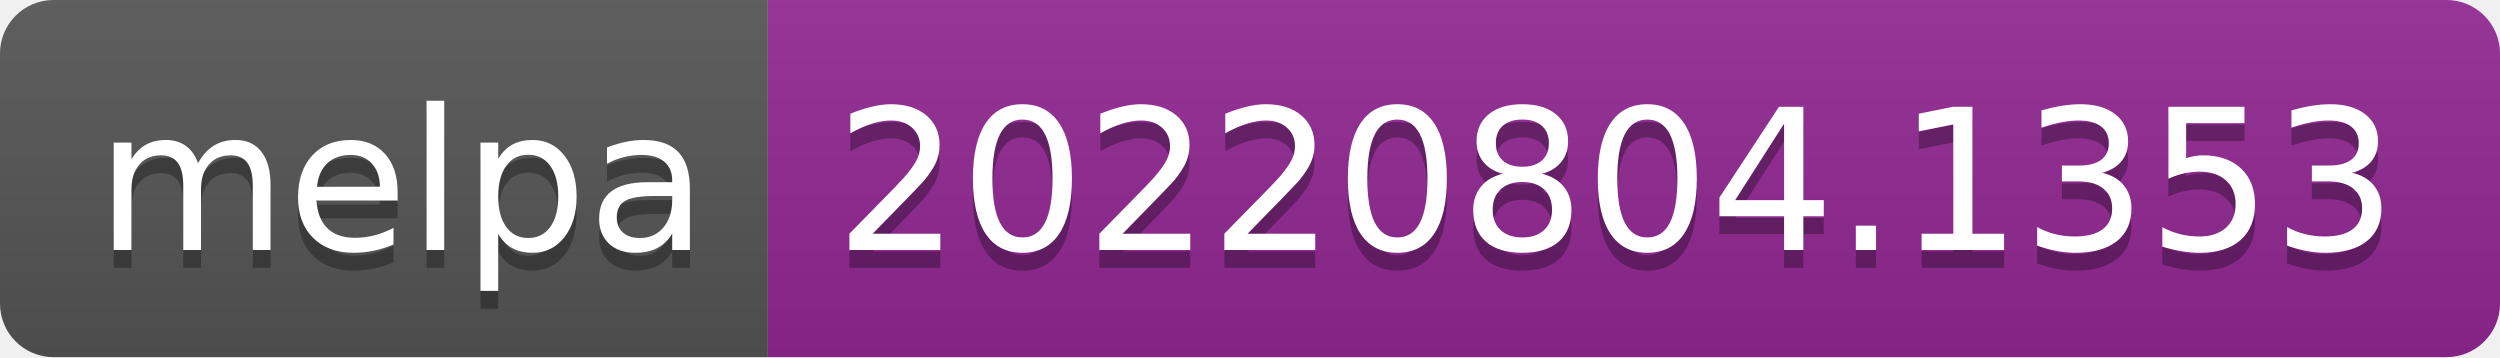
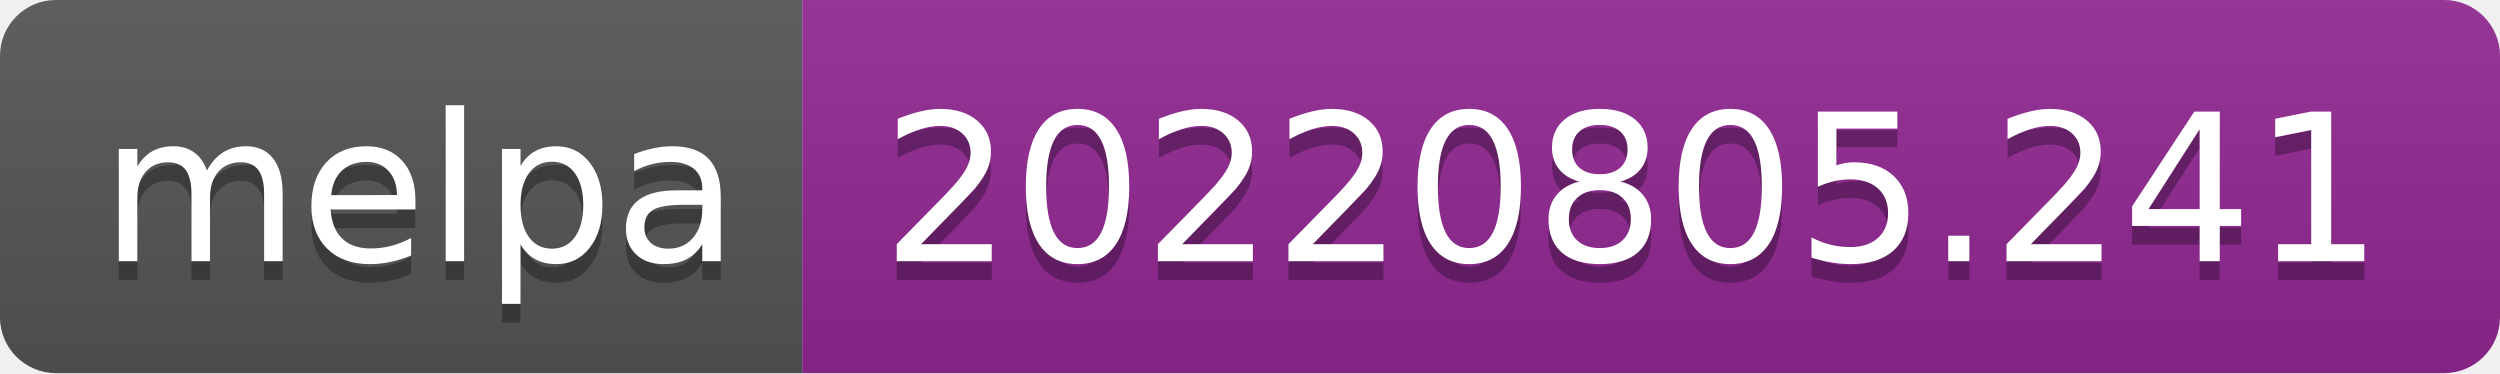
- <svg xmlns="http://www.w3.org/2000/svg" width="140" height="20" role="img" aria-label="melpa: 20220804.1353">
+ <svg xmlns="http://www.w3.org/2000/svg" width="134" height="20" role="img" aria-label="melpa: 20220805.241">
  <linearGradient id="s" x2="0" y2="100%">
    <stop offset="0" stop-color="#bbb" stop-opacity=".1" />
    <stop offset="1" stop-opacity=".1" />
  </linearGradient>
  <clipPath id="r">
-     <rect width="140" height="20" rx="3" fill="#fff" />
+     <rect width="134" height="20" rx="3" fill="#fff" />
  </clipPath>
  <g clip-path="url(#r)">
    <rect width="43" height="20" fill="#555" />
-     <rect x="43" width="97" height="20" fill="#922793" />
-     <rect width="140" height="20" fill="url(#s)" />
+     <rect x="43" width="91" height="20" fill="#922793" />
+     <rect width="134" height="20" fill="url(#s)" />
  </g>
  <g fill="#fff" text-anchor="middle" font-family="Verdana,Geneva,DejaVu Sans,sans-serif" text-rendering="geometricPrecision" font-size="110">
    <text aria-hidden="true" x="225" y="150" fill="#010101" fill-opacity=".3" transform="scale(.1)" textLength="330">melpa</text>
    <text x="225" y="140" transform="scale(.1)" fill="#fff" textLength="330">melpa</text>
-     <text aria-hidden="true" x="905" y="150" fill="#010101" fill-opacity=".3" transform="scale(.1)" textLength="870">20220804.1353</text>
-     <text x="905" y="140" transform="scale(.1)" fill="#fff" textLength="870">20220804.1353</text>
+     <text aria-hidden="true" x="875" y="150" fill="#010101" fill-opacity=".3" transform="scale(.1)" textLength="810">20220805.241</text>
+     <text x="875" y="140" transform="scale(.1)" fill="#fff" textLength="810">20220805.241</text>
  </g>
</svg>
